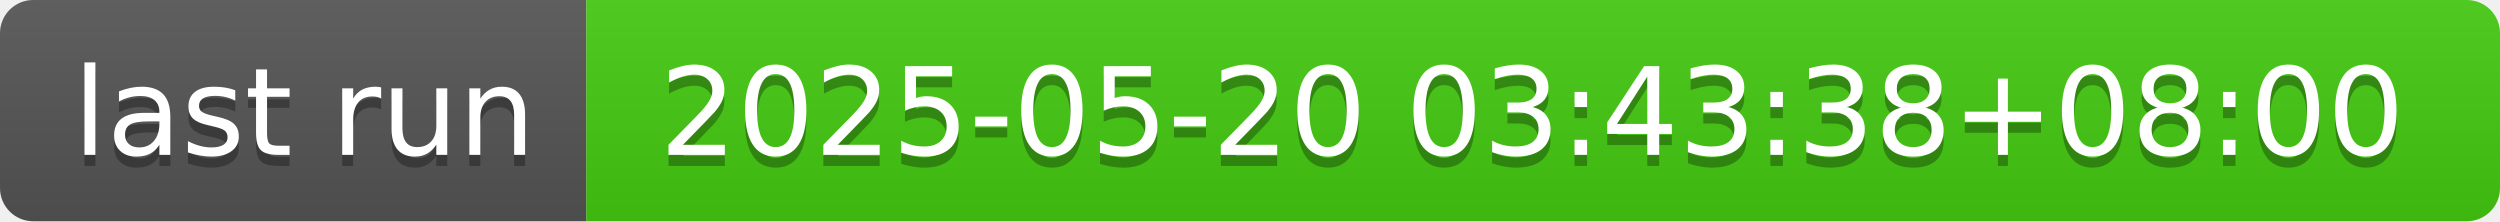
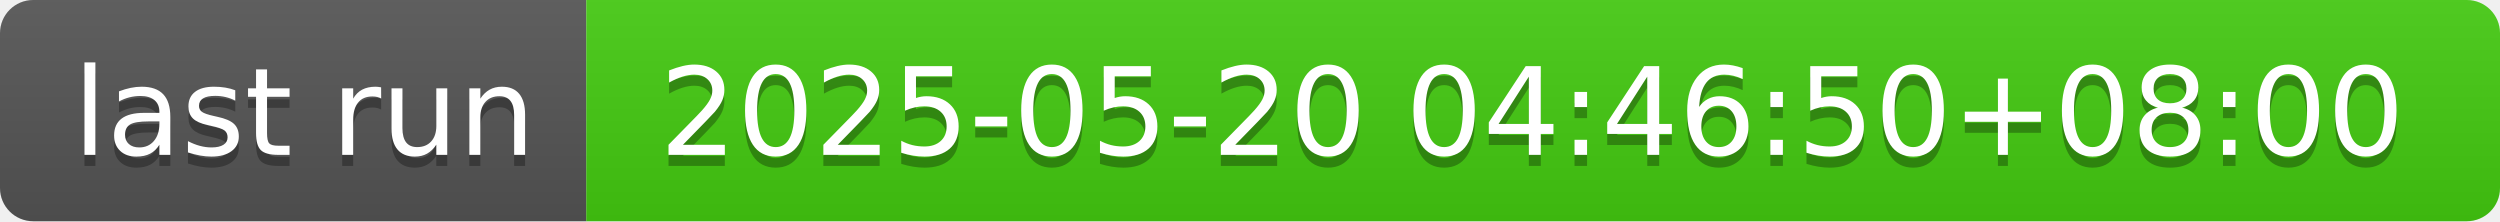
- <svg xmlns="http://www.w3.org/2000/svg" width="226" height="20" role="img" aria-label="last run: 2025-05-20 03:43:38+08:00">
+ <svg xmlns="http://www.w3.org/2000/svg" width="226" height="20" role="img" aria-label="last run: 2025-05-20 04:46:50+08:00">
  <linearGradient id="s" x2="0" y2="100%">
    <stop offset="0" stop-color="#bbb" stop-opacity=".1" />
    <stop offset="1" stop-opacity=".1" />
  </linearGradient>
  <clipPath id="r">
    <rect width="226" height="20" rx="3" fill="#fff" />
  </clipPath>
  <g clip-path="url(#r)">
    <rect width="53" height="20" fill="#555" />
    <rect x="53" width="173" height="20" fill="#4c1" />
    <rect width="226" height="20" fill="url(#s)" />
  </g>
  <g fill="#fff" text-anchor="middle" font-family="Verdana,Geneva,DejaVu Sans,sans-serif" text-rendering="geometricPrecision" font-size="110">
    <text aria-hidden="true" x="275" y="150" fill="#010101" fill-opacity=".3" transform="scale(.1)" textLength="430">last run</text>
    <text x="275" y="140" transform="scale(.1)" fill="#fff" textLength="430">last run</text>
-     <text aria-hidden="true" x="1385" y="150" fill="#010101" fill-opacity=".3" transform="scale(.1)" textLength="1630">2025-05-20 03:43:38+08:00</text>
-     <text x="1385" y="140" transform="scale(.1)" fill="#fff" textLength="1630">2025-05-20 03:43:38+08:00</text>
+     <text aria-hidden="true" x="1385" y="150" fill="#010101" fill-opacity=".3" transform="scale(.1)" textLength="1630">2025-05-20 04:46:50+08:00</text>
+     <text x="1385" y="140" transform="scale(.1)" fill="#fff" textLength="1630">2025-05-20 04:46:50+08:00</text>
  </g>
</svg>
